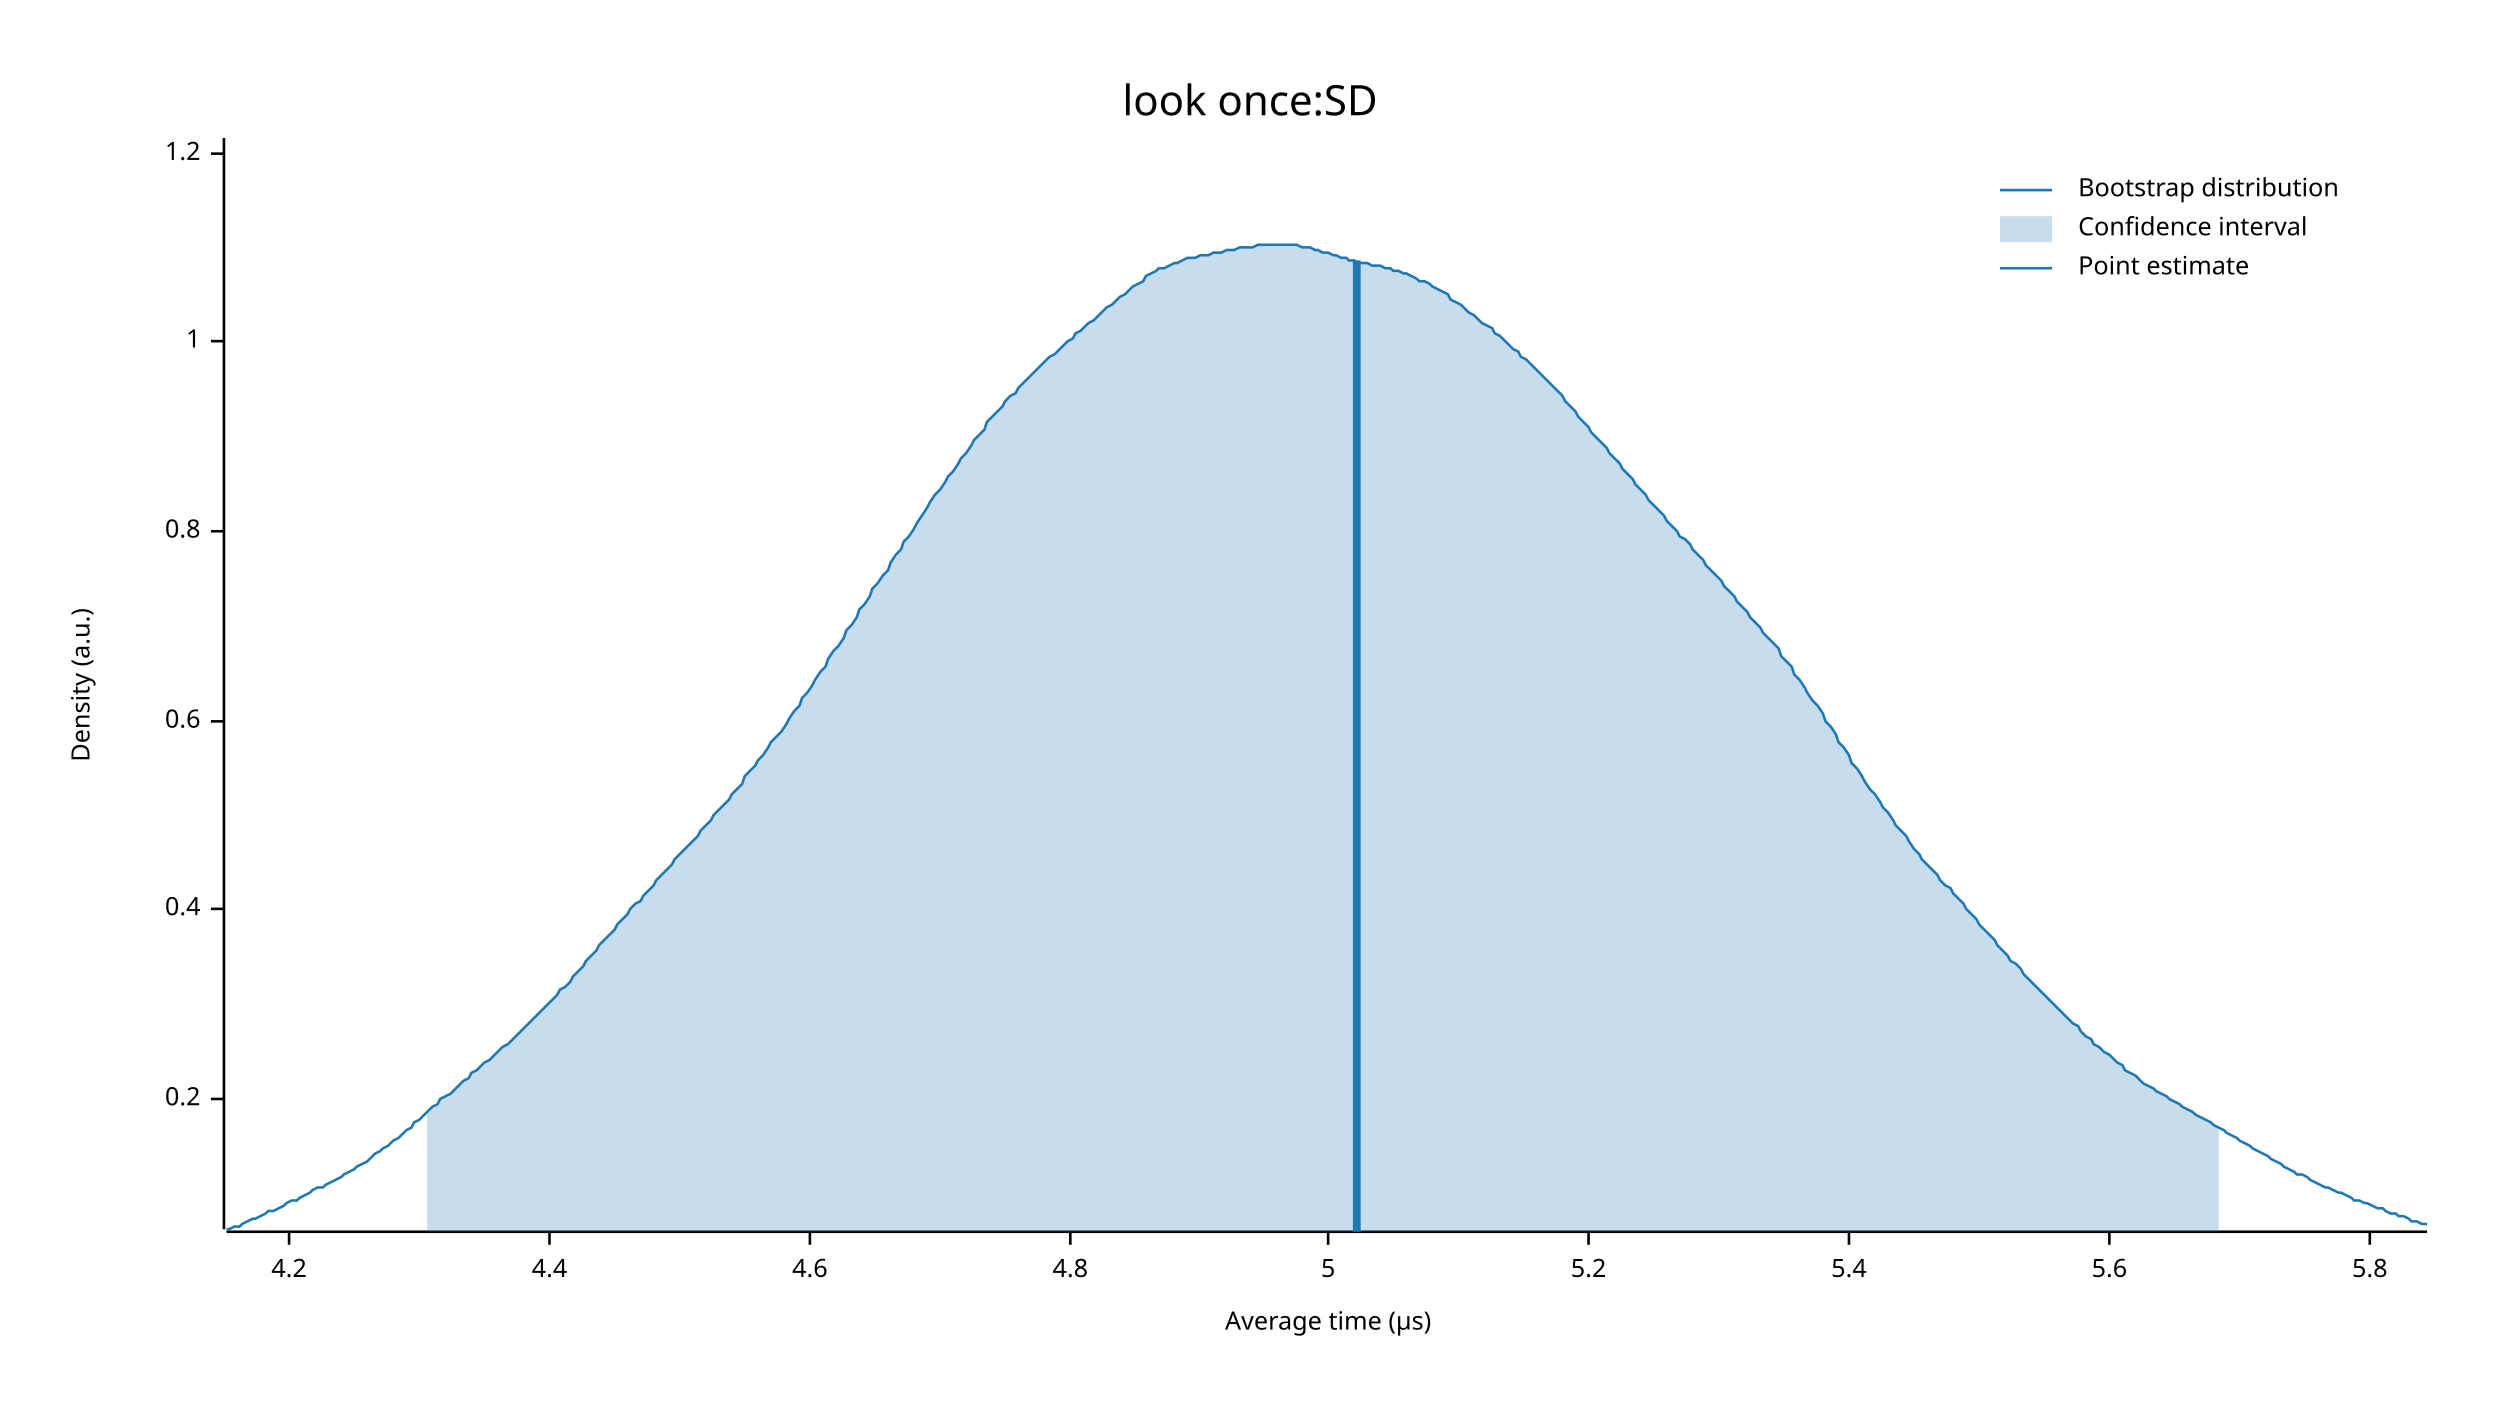
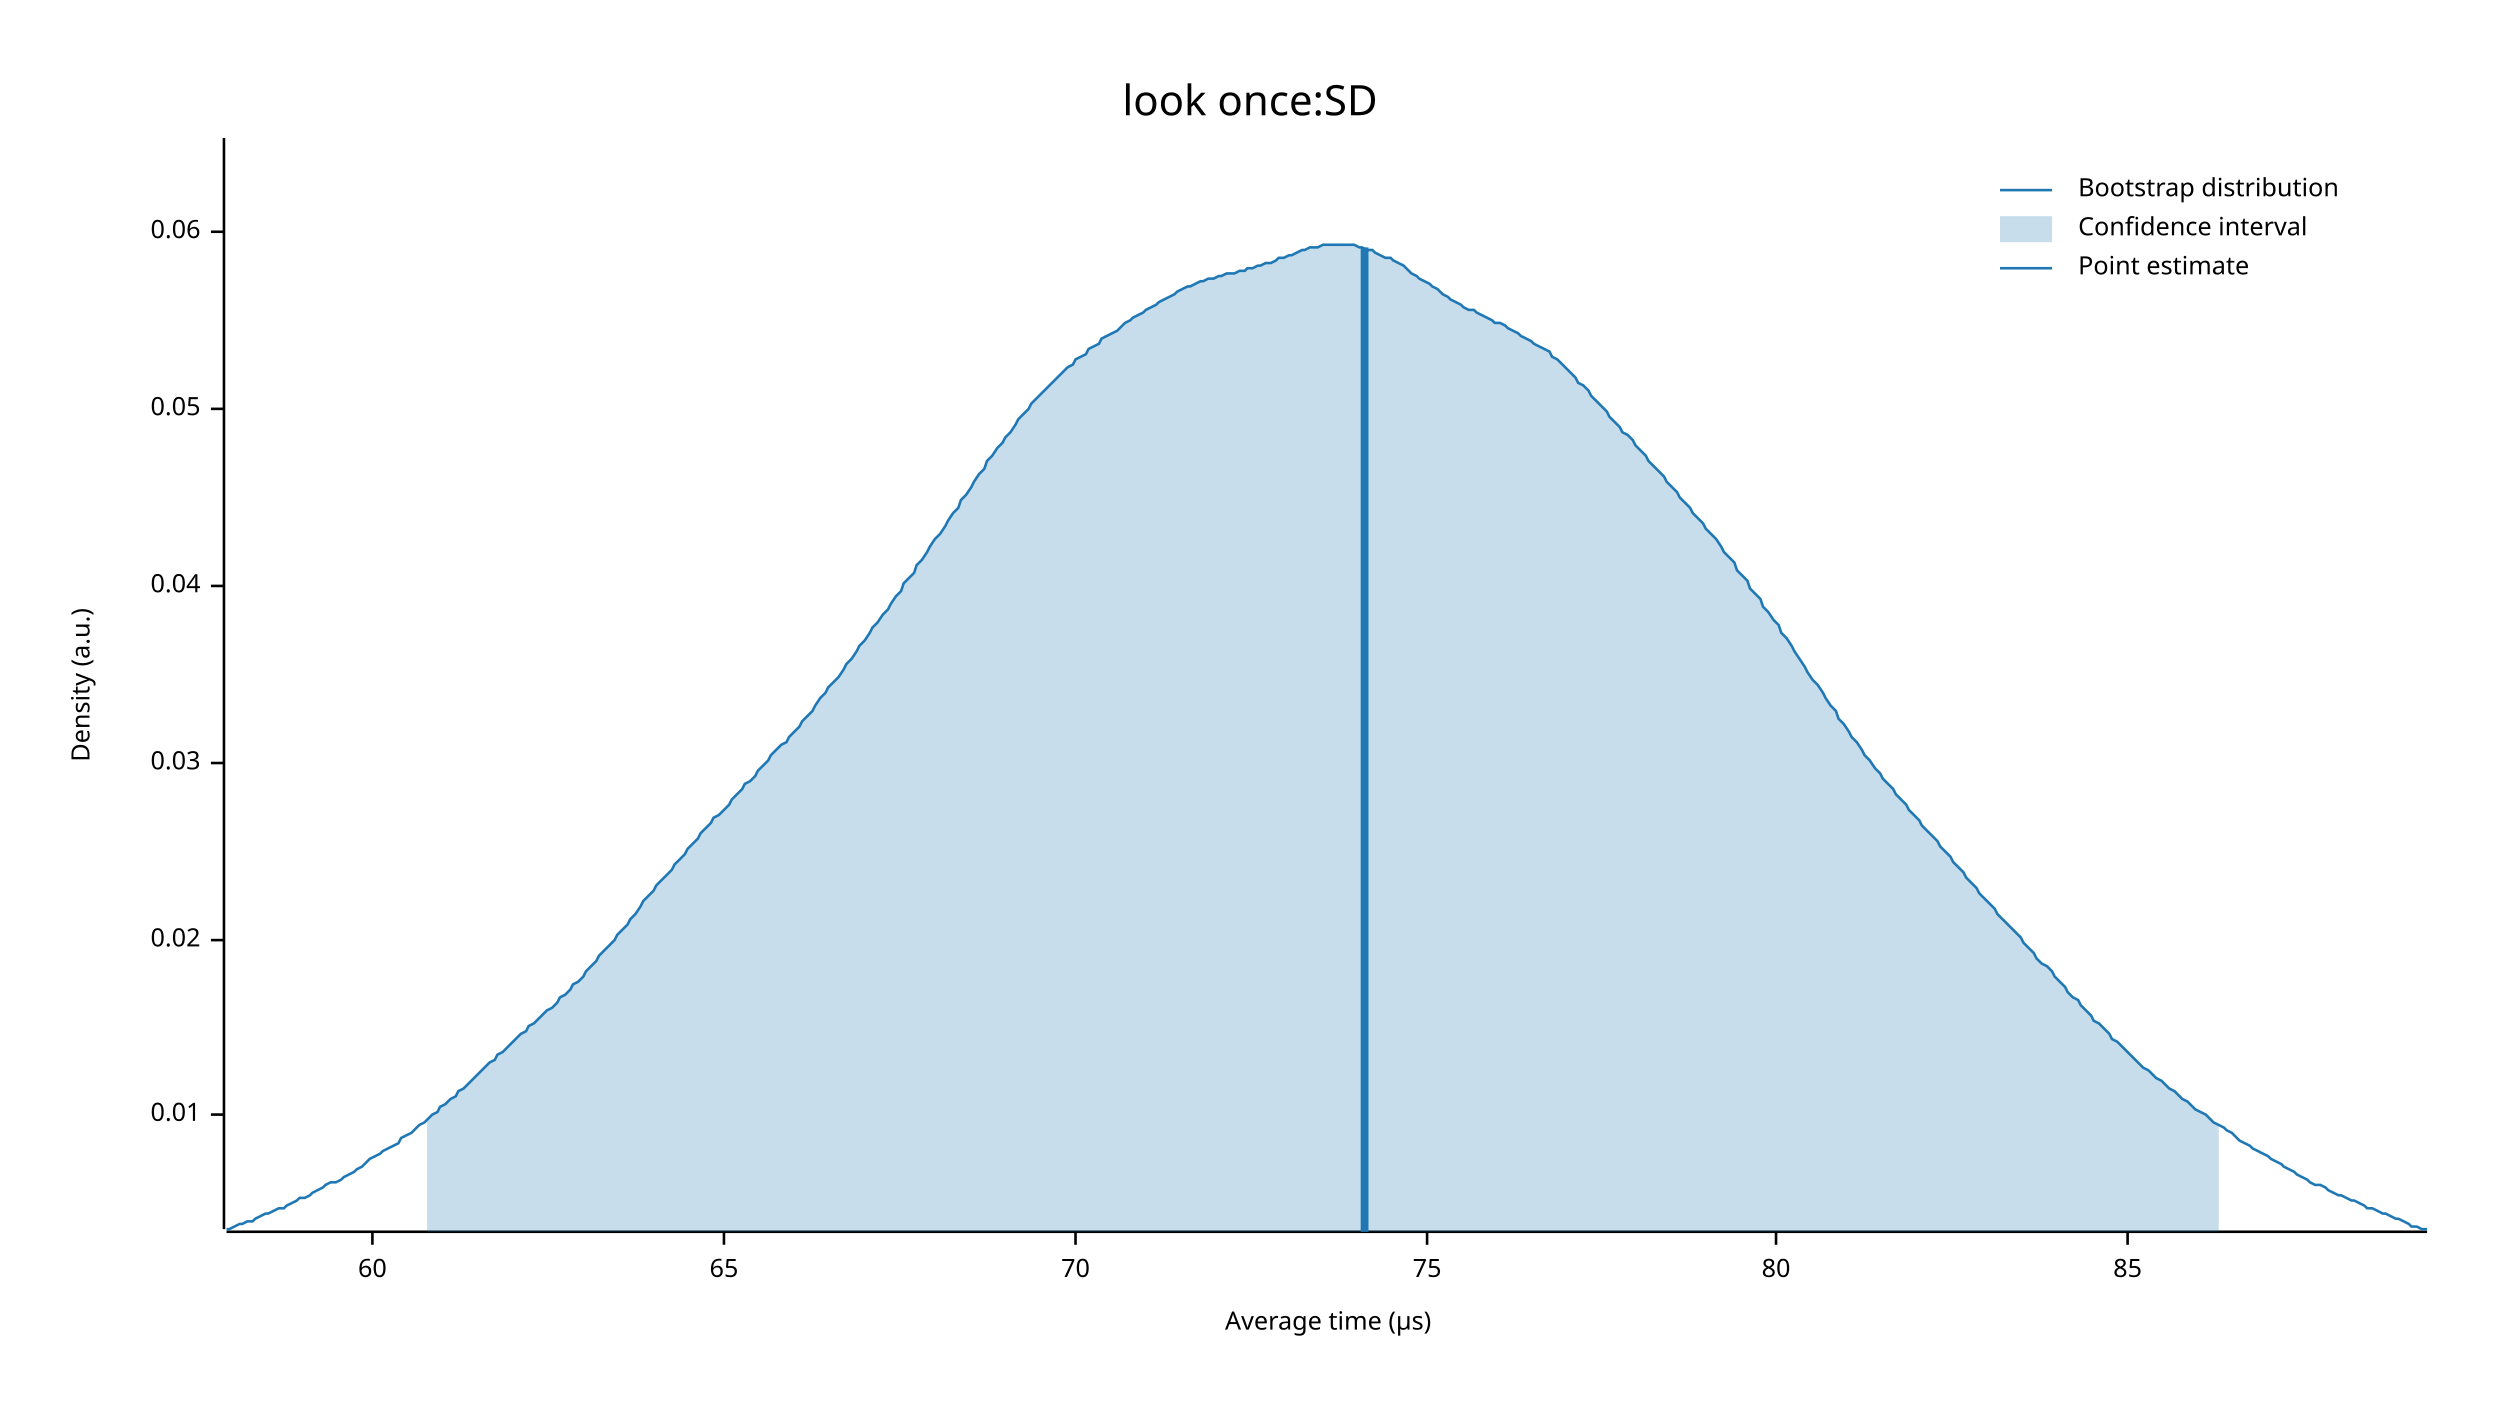
<svg xmlns="http://www.w3.org/2000/svg" width="960" height="540" viewBox="0 0 960 540">
  <text x="480" y="32" dy="0.76em" text-anchor="middle" font-family="sans-serif" font-size="16.129" opacity="1" fill="#000000">
look once:SD
</text>
  <text x="27" y="263" dy="0.76em" text-anchor="middle" font-family="sans-serif" font-size="9.677" opacity="1" fill="#000000" transform="rotate(270, 27, 263)">
Density (a.u.)
</text>
  <text x="510" y="513" dy="-0.5ex" text-anchor="middle" font-family="sans-serif" font-size="9.677" opacity="1" fill="#000000">
Average time (µs)
</text>
  <polyline fill="none" opacity="1" stroke="#000000" stroke-width="1" points="86,53 86,472 " />
-   <text x="77" y="422" dy="0.5ex" text-anchor="end" font-family="sans-serif" font-size="9.677" opacity="1" fill="#000000">
- 0.2
+   <text x="77" y="428" dy="0.5ex" text-anchor="end" font-family="sans-serif" font-size="9.677" opacity="1" fill="#000000">
+ 0.01
</text>
-   <polyline fill="none" opacity="1" stroke="#000000" stroke-width="1" points="81,422 86,422 " />
-   <text x="77" y="349" dy="0.5ex" text-anchor="end" font-family="sans-serif" font-size="9.677" opacity="1" fill="#000000">
- 0.4
+   <polyline fill="none" opacity="1" stroke="#000000" stroke-width="1" points="81,428 86,428 " />
+   <text x="77" y="361" dy="0.5ex" text-anchor="end" font-family="sans-serif" font-size="9.677" opacity="1" fill="#000000">
+ 0.02
</text>
-   <polyline fill="none" opacity="1" stroke="#000000" stroke-width="1" points="81,349 86,349 " />
-   <text x="77" y="277" dy="0.5ex" text-anchor="end" font-family="sans-serif" font-size="9.677" opacity="1" fill="#000000">
- 0.6
+   <polyline fill="none" opacity="1" stroke="#000000" stroke-width="1" points="81,361 86,361 " />
+   <text x="77" y="293" dy="0.5ex" text-anchor="end" font-family="sans-serif" font-size="9.677" opacity="1" fill="#000000">
+ 0.03
</text>
-   <polyline fill="none" opacity="1" stroke="#000000" stroke-width="1" points="81,277 86,277 " />
-   <text x="77" y="204" dy="0.5ex" text-anchor="end" font-family="sans-serif" font-size="9.677" opacity="1" fill="#000000">
- 0.8
+   <polyline fill="none" opacity="1" stroke="#000000" stroke-width="1" points="81,293 86,293 " />
+   <text x="77" y="225" dy="0.5ex" text-anchor="end" font-family="sans-serif" font-size="9.677" opacity="1" fill="#000000">
+ 0.04
</text>
-   <polyline fill="none" opacity="1" stroke="#000000" stroke-width="1" points="81,204 86,204 " />
-   <text x="77" y="131" dy="0.5ex" text-anchor="end" font-family="sans-serif" font-size="9.677" opacity="1" fill="#000000">
- 1
+   <polyline fill="none" opacity="1" stroke="#000000" stroke-width="1" points="81,225 86,225 " />
+   <text x="77" y="157" dy="0.5ex" text-anchor="end" font-family="sans-serif" font-size="9.677" opacity="1" fill="#000000">
+ 0.05
</text>
-   <polyline fill="none" opacity="1" stroke="#000000" stroke-width="1" points="81,131 86,131 " />
-   <text x="77" y="59" dy="0.5ex" text-anchor="end" font-family="sans-serif" font-size="9.677" opacity="1" fill="#000000">
- 1.2
+   <polyline fill="none" opacity="1" stroke="#000000" stroke-width="1" points="81,157 86,157 " />
+   <text x="77" y="89" dy="0.5ex" text-anchor="end" font-family="sans-serif" font-size="9.677" opacity="1" fill="#000000">
+ 0.06
</text>
-   <polyline fill="none" opacity="1" stroke="#000000" stroke-width="1" points="81,59 86,59 " />
+   <polyline fill="none" opacity="1" stroke="#000000" stroke-width="1" points="81,89 86,89 " />
  <polyline fill="none" opacity="1" stroke="#000000" stroke-width="1" points="87,473 932,473 " />
-   <text x="111" y="483" dy="0.76em" text-anchor="middle" font-family="sans-serif" font-size="9.677" opacity="1" fill="#000000">
- 4.2
+   <text x="143" y="483" dy="0.76em" text-anchor="middle" font-family="sans-serif" font-size="9.677" opacity="1" fill="#000000">
+ 60
</text>
-   <polyline fill="none" opacity="1" stroke="#000000" stroke-width="1" points="111,473 111,478 " />
-   <text x="211" y="483" dy="0.76em" text-anchor="middle" font-family="sans-serif" font-size="9.677" opacity="1" fill="#000000">
- 4.4
+   <polyline fill="none" opacity="1" stroke="#000000" stroke-width="1" points="143,473 143,478 " />
+   <text x="278" y="483" dy="0.76em" text-anchor="middle" font-family="sans-serif" font-size="9.677" opacity="1" fill="#000000">
+ 65
</text>
-   <polyline fill="none" opacity="1" stroke="#000000" stroke-width="1" points="211,473 211,478 " />
-   <text x="311" y="483" dy="0.76em" text-anchor="middle" font-family="sans-serif" font-size="9.677" opacity="1" fill="#000000">
- 4.6
+   <polyline fill="none" opacity="1" stroke="#000000" stroke-width="1" points="278,473 278,478 " />
+   <text x="413" y="483" dy="0.76em" text-anchor="middle" font-family="sans-serif" font-size="9.677" opacity="1" fill="#000000">
+ 70
</text>
-   <polyline fill="none" opacity="1" stroke="#000000" stroke-width="1" points="311,473 311,478 " />
-   <text x="411" y="483" dy="0.76em" text-anchor="middle" font-family="sans-serif" font-size="9.677" opacity="1" fill="#000000">
- 4.8
+   <polyline fill="none" opacity="1" stroke="#000000" stroke-width="1" points="413,473 413,478 " />
+   <text x="548" y="483" dy="0.76em" text-anchor="middle" font-family="sans-serif" font-size="9.677" opacity="1" fill="#000000">
+ 75
</text>
-   <polyline fill="none" opacity="1" stroke="#000000" stroke-width="1" points="411,473 411,478 " />
-   <text x="510" y="483" dy="0.76em" text-anchor="middle" font-family="sans-serif" font-size="9.677" opacity="1" fill="#000000">
- 5
+   <polyline fill="none" opacity="1" stroke="#000000" stroke-width="1" points="548,473 548,478 " />
+   <text x="682" y="483" dy="0.76em" text-anchor="middle" font-family="sans-serif" font-size="9.677" opacity="1" fill="#000000">
+ 80
</text>
-   <polyline fill="none" opacity="1" stroke="#000000" stroke-width="1" points="510,473 510,478 " />
-   <text x="610" y="483" dy="0.76em" text-anchor="middle" font-family="sans-serif" font-size="9.677" opacity="1" fill="#000000">
- 5.2
+   <polyline fill="none" opacity="1" stroke="#000000" stroke-width="1" points="682,473 682,478 " />
+   <text x="817" y="483" dy="0.76em" text-anchor="middle" font-family="sans-serif" font-size="9.677" opacity="1" fill="#000000">
+ 85
</text>
-   <polyline fill="none" opacity="1" stroke="#000000" stroke-width="1" points="610,473 610,478 " />
-   <text x="710" y="483" dy="0.76em" text-anchor="middle" font-family="sans-serif" font-size="9.677" opacity="1" fill="#000000">
- 5.4
- </text>
-   <polyline fill="none" opacity="1" stroke="#000000" stroke-width="1" points="710,473 710,478 " />
-   <text x="810" y="483" dy="0.76em" text-anchor="middle" font-family="sans-serif" font-size="9.677" opacity="1" fill="#000000">
- 5.6
- </text>
-   <polyline fill="none" opacity="1" stroke="#000000" stroke-width="1" points="810,473 810,478 " />
-   <text x="910" y="483" dy="0.76em" text-anchor="middle" font-family="sans-serif" font-size="9.677" opacity="1" fill="#000000">
- 5.8
- </text>
-   <polyline fill="none" opacity="1" stroke="#000000" stroke-width="1" points="910,473 910,478 " />
-   <polyline fill="none" opacity="1" stroke="#1F78B4" stroke-width="1" points="87,472 88,472 90,471 92,471 93,470 95,469 97,468 98,468 100,467 102,466 103,465 105,465 107,464 109,463 110,462 112,461 114,461 115,460 117,459 119,458 120,457 122,456 124,456 125,455 127,454 129,453 131,452 132,451 134,450 136,449 137,448 139,447 141,446 142,445 144,443 146,442 147,441 149,440 151,438 153,437 154,436 156,434 158,433 159,431 161,430 163,428 164,427 166,425 168,424 169,422 171,421 173,420 175,418 176,417 178,415 180,414 181,412 183,411 185,409 186,408 188,407 190,405 191,404 193,402 195,401 197,399 198,398 200,396 202,394 203,393 205,391 207,389 208,388 210,386 212,384 214,382 215,380 217,379 219,377 220,375 222,373 224,371 225,369 227,367 229,365 230,363 232,361 234,359 236,357 237,355 239,353 241,351 242,349 244,347 246,346 247,344 249,342 251,340 252,338 254,336 256,334 258,332 259,330 261,328 263,326 264,325 266,323 268,321 269,319 271,317 273,315 274,313 276,311 278,309 280,307 281,305 283,303 285,301 286,298 288,296 290,294 291,292 293,290 295,287 296,285 298,283 300,281 302,278 303,276 305,273 307,271 308,268 310,266 312,263 313,261 315,258 317,256 318,253 320,250 322,248 324,245 325,242 327,240 329,237 330,234 332,232 334,229 335,226 337,224 339,221 341,219 342,216 344,213 346,211 347,208 349,206 351,203 352,201 354,198 356,195 357,193 359,190 361,188 363,185 364,183 366,181 368,178 369,176 371,174 373,171 374,169 376,167 378,165 379,162 381,160 383,158 385,156 386,154 388,152 390,151 391,149 393,147 395,145 396,144 398,142 400,140 401,139 403,137 405,136 407,134 408,133 410,131 412,130 413,128 415,127 417,125 418,124 420,123 422,121 423,120 425,118 427,117 429,115 430,114 432,113 434,111 435,110 437,109 439,108 440,106 442,105 444,104 445,103 447,103 449,102 451,101 452,101 454,100 456,99 457,99 459,99 461,98 462,98 464,98 466,97 468,97 469,97 471,96 473,96 474,96 476,95 478,95 479,95 481,95 483,94 484,94 486,94 488,94 490,94 491,94 493,94 495,94 496,94 498,94 500,95 501,95 503,95 505,96 506,96 508,97 510,97 512,98 513,98 515,99 517,99 518,100 520,100 522,101 523,101 525,101 527,102 528,102 530,102 532,103 534,103 535,104 537,104 539,105 540,105 542,106 544,107 545,108 547,108 549,109 550,110 552,111 554,112 556,113 557,115 559,116 561,117 562,118 564,120 566,121 567,122 569,124 571,125 573,126 574,128 576,129 578,131 579,132 581,134 583,135 584,137 586,138 588,140 589,141 591,143 593,145 595,147 596,148 598,150 600,152 601,154 603,156 605,158 606,160 608,162 610,164 611,166 613,168 615,170 617,172 618,174 620,176 622,178 623,180 625,182 627,184 628,186 630,188 632,190 633,192 635,194 637,196 639,198 640,200 642,202 644,204 645,206 647,207 649,209 650,211 652,213 654,215 655,217 657,219 659,221 661,223 662,225 664,227 666,229 667,231 669,233 671,235 672,237 674,239 676,241 677,243 679,245 681,247 683,249 684,252 686,254 688,256 689,259 691,261 693,264 694,266 696,269 698,271 700,274 701,277 703,279 705,282 706,285 708,287 710,290 711,293 713,295 715,298 716,300 718,303 720,305 722,308 723,310 725,312 727,315 728,317 730,319 732,321 733,323 735,326 737,328 738,330 740,332 742,334 744,336 745,338 747,340 749,341 750,343 752,345 754,347 755,349 757,351 759,353 760,355 762,357 764,359 766,361 767,363 769,365 771,367 772,369 774,370 776,372 777,374 779,376 781,378 782,379 784,381 786,383 788,385 789,386 791,388 793,390 794,391 796,393 798,394 799,396 801,398 803,399 804,401 806,402 808,404 810,405 811,406 813,408 815,409 816,411 818,412 820,413 821,414 823,416 825,417 827,418 828,419 830,420 832,421 833,422 835,423 837,424 838,425 840,426 842,427 843,428 845,429 847,430 849,431 850,432 852,433 854,434 855,435 857,436 859,437 860,438 862,439 864,440 865,441 867,442 869,443 871,444 872,445 874,446 876,447 877,448 879,449 881,450 882,451 884,451 886,452 887,453 889,454 891,455 893,456 894,456 896,457 898,458 899,458 901,459 903,460 904,461 906,461 908,462 909,462 911,463 913,464 915,464 916,465 918,466 920,466 921,467 923,467 925,468 926,469 928,469 930,470 932,470 " />
-   <polygon opacity="0.25" fill="#1F78B4" points="164,427 166,425 168,424 169,422 171,421 173,420 175,418 176,417 178,415 180,414 181,412 183,411 185,409 186,408 188,407 190,405 191,404 193,402 195,401 197,399 198,398 200,396 202,394 203,393 205,391 207,389 208,388 210,386 212,384 214,382 215,380 217,379 219,377 220,375 222,373 224,371 225,369 227,367 229,365 230,363 232,361 234,359 236,357 237,355 239,353 241,351 242,349 244,347 246,346 247,344 249,342 251,340 252,338 254,336 256,334 258,332 259,330 261,328 263,326 264,325 266,323 268,321 269,319 271,317 273,315 274,313 276,311 278,309 280,307 281,305 283,303 285,301 286,298 288,296 290,294 291,292 293,290 295,287 296,285 298,283 300,281 302,278 303,276 305,273 307,271 308,268 310,266 312,263 313,261 315,258 317,256 318,253 320,250 322,248 324,245 325,242 327,240 329,237 330,234 332,232 334,229 335,226 337,224 339,221 341,219 342,216 344,213 346,211 347,208 349,206 351,203 352,201 354,198 356,195 357,193 359,190 361,188 363,185 364,183 366,181 368,178 369,176 371,174 373,171 374,169 376,167 378,165 379,162 381,160 383,158 385,156 386,154 388,152 390,151 391,149 393,147 395,145 396,144 398,142 400,140 401,139 403,137 405,136 407,134 408,133 410,131 412,130 413,128 415,127 417,125 418,124 420,123 422,121 423,120 425,118 427,117 429,115 430,114 432,113 434,111 435,110 437,109 439,108 440,106 442,105 444,104 445,103 447,103 449,102 451,101 452,101 454,100 456,99 457,99 459,99 461,98 462,98 464,98 466,97 468,97 469,97 471,96 473,96 474,96 476,95 478,95 479,95 481,95 483,94 484,94 486,94 488,94 490,94 491,94 493,94 495,94 496,94 498,94 500,95 501,95 503,95 505,96 506,96 508,97 510,97 512,98 513,98 515,99 517,99 518,100 520,100 522,101 523,101 525,101 527,102 528,102 530,102 532,103 534,103 535,104 537,104 539,105 540,105 542,106 544,107 545,108 547,108 549,109 550,110 552,111 554,112 556,113 557,115 559,116 561,117 562,118 564,120 566,121 567,122 569,124 571,125 573,126 574,128 576,129 578,131 579,132 581,134 583,135 584,137 586,138 588,140 589,141 591,143 593,145 595,147 596,148 598,150 600,152 601,154 603,156 605,158 606,160 608,162 610,164 611,166 613,168 615,170 617,172 618,174 620,176 622,178 623,180 625,182 627,184 628,186 630,188 632,190 633,192 635,194 637,196 639,198 640,200 642,202 644,204 645,206 647,207 649,209 650,211 652,213 654,215 655,217 657,219 659,221 661,223 662,225 664,227 666,229 667,231 669,233 671,235 672,237 674,239 676,241 677,243 679,245 681,247 683,249 684,252 686,254 688,256 689,259 691,261 693,264 694,266 696,269 698,271 700,274 701,277 703,279 705,282 706,285 708,287 710,290 711,293 713,295 715,298 716,300 718,303 720,305 722,308 723,310 725,312 727,315 728,317 730,319 732,321 733,323 735,326 737,328 738,330 740,332 742,334 744,336 745,338 747,340 749,341 750,343 752,345 754,347 755,349 757,351 759,353 760,355 762,357 764,359 766,361 767,363 769,365 771,367 772,369 774,370 776,372 777,374 779,376 781,378 782,379 784,381 786,383 788,385 789,386 791,388 793,390 794,391 796,393 798,394 799,396 801,398 803,399 804,401 806,402 808,404 810,405 811,406 813,408 815,409 816,411 818,412 820,413 821,414 823,416 825,417 827,418 828,419 830,420 832,421 833,422 835,423 837,424 838,425 840,426 842,427 843,428 845,429 847,430 849,431 850,432 852,433 852,473 164,473 " />
-   <polyline fill="none" opacity="1" stroke="#1F78B4" stroke-width="3" points="521,473 521,100 " />
+   <polyline fill="none" opacity="1" stroke="#000000" stroke-width="1" points="817,473 817,478 " />
+   <polyline fill="none" opacity="1" stroke="#1F78B4" stroke-width="1" points="87,472 88,472 90,471 92,470 93,470 95,469 97,469 98,468 100,467 102,466 103,466 105,465 107,464 109,464 110,463 112,462 114,461 115,460 117,460 119,459 120,458 122,457 124,456 125,455 127,454 129,454 131,453 132,452 134,451 136,450 137,449 139,448 141,446 142,445 144,444 146,443 147,442 149,441 151,440 153,439 154,437 156,436 158,435 159,434 161,432 163,431 164,430 166,428 168,427 169,425 171,424 173,422 175,421 176,419 178,418 180,416 181,415 183,413 185,411 186,410 188,408 190,407 191,405 193,404 195,402 197,400 198,399 200,397 202,396 203,394 205,393 207,391 208,390 210,388 212,387 214,385 215,383 217,382 219,380 220,378 222,377 224,375 225,373 227,371 229,369 230,367 232,365 234,363 236,361 237,359 239,357 241,355 242,353 244,351 246,348 247,346 249,344 251,342 252,340 254,338 256,336 258,334 259,332 261,330 263,328 264,326 266,324 268,322 269,320 271,318 273,316 274,314 276,313 278,311 280,309 281,307 283,305 285,303 286,301 288,300 290,298 291,296 293,294 295,292 296,290 298,288 300,286 302,285 303,283 305,281 307,279 308,277 310,275 312,273 313,271 315,268 317,266 318,264 320,262 322,260 324,257 325,255 327,253 329,250 330,248 332,246 334,243 335,241 337,239 339,236 341,234 342,232 344,229 346,227 347,224 349,222 351,220 352,217 354,215 356,212 357,210 359,207 361,205 363,202 364,200 366,197 368,195 369,192 371,190 373,187 374,185 376,182 378,180 379,177 381,175 383,172 385,170 386,168 388,166 390,163 391,161 393,159 395,157 396,155 398,153 400,151 401,150 403,148 405,146 407,144 408,143 410,141 412,140 413,138 415,137 417,136 418,134 420,133 422,132 423,130 425,129 427,128 429,127 430,126 432,124 434,123 435,122 437,121 439,120 440,119 442,118 444,117 445,116 447,115 449,114 451,113 452,112 454,111 456,110 457,110 459,109 461,108 462,108 464,107 466,107 468,106 469,106 471,105 473,105 474,105 476,104 478,104 479,103 481,103 483,102 484,102 486,101 488,101 490,100 491,99 493,99 495,98 496,98 498,97 500,96 501,96 503,95 505,95 506,95 508,94 510,94 512,94 513,94 515,94 517,94 518,94 520,94 522,95 523,95 525,96 527,96 528,97 530,98 532,99 534,99 535,100 537,101 539,102 540,103 542,105 544,106 545,107 547,108 549,109 550,110 552,111 554,113 556,114 557,115 559,116 561,117 562,118 564,119 566,119 567,120 569,121 571,122 573,123 574,124 576,124 578,125 579,126 581,127 583,128 584,129 586,130 588,131 589,132 591,133 593,134 595,135 596,137 598,138 600,140 601,141 603,143 605,145 606,147 608,148 610,150 611,152 613,154 615,156 617,158 618,160 620,162 622,164 623,166 625,167 627,169 628,171 630,173 632,175 633,177 635,179 637,181 639,183 640,185 642,187 644,189 645,191 647,193 649,195 650,197 652,199 654,201 655,203 657,205 659,207 661,210 662,212 664,214 666,216 667,219 669,221 671,223 672,226 674,228 676,230 677,233 679,235 681,238 683,240 684,243 686,245 688,248 689,250 691,253 693,256 694,258 696,261 698,263 700,266 701,268 703,271 705,273 706,276 708,278 710,281 711,283 713,285 715,288 716,290 718,292 720,295 722,297 723,299 725,301 727,303 728,305 730,307 732,309 733,311 735,313 737,315 738,317 740,319 742,321 744,323 745,325 747,327 749,329 750,331 752,333 754,335 755,337 757,339 759,341 760,343 762,345 764,347 766,349 767,351 769,353 771,355 772,356 774,358 776,360 777,362 779,364 781,366 782,368 784,370 786,371 788,373 789,375 791,377 793,379 794,381 796,383 798,384 799,386 801,388 803,390 804,392 806,393 808,395 810,397 811,399 813,400 815,402 816,403 818,405 820,407 821,408 823,410 825,411 827,413 828,414 830,415 832,417 833,418 835,419 837,421 838,422 840,423 842,425 843,426 845,427 847,428 849,430 850,431 852,432 854,433 855,434 857,435 859,437 860,438 862,439 864,440 865,441 867,442 869,443 871,444 872,445 874,446 876,447 877,448 879,449 881,450 882,451 884,452 886,453 887,454 889,455 891,455 893,456 894,457 896,458 898,459 899,459 901,460 903,461 904,461 906,462 908,463 909,464 911,464 913,465 915,466 916,466 918,467 920,468 921,468 923,469 925,470 926,471 928,471 930,472 932,472 " />
+   <polygon opacity="0.25" fill="#1F78B4" points="164,430 166,428 168,427 169,425 171,424 173,422 175,421 176,419 178,418 180,416 181,415 183,413 185,411 186,410 188,408 190,407 191,405 193,404 195,402 197,400 198,399 200,397 202,396 203,394 205,393 207,391 208,390 210,388 212,387 214,385 215,383 217,382 219,380 220,378 222,377 224,375 225,373 227,371 229,369 230,367 232,365 234,363 236,361 237,359 239,357 241,355 242,353 244,351 246,348 247,346 249,344 251,342 252,340 254,338 256,336 258,334 259,332 261,330 263,328 264,326 266,324 268,322 269,320 271,318 273,316 274,314 276,313 278,311 280,309 281,307 283,305 285,303 286,301 288,300 290,298 291,296 293,294 295,292 296,290 298,288 300,286 302,285 303,283 305,281 307,279 308,277 310,275 312,273 313,271 315,268 317,266 318,264 320,262 322,260 324,257 325,255 327,253 329,250 330,248 332,246 334,243 335,241 337,239 339,236 341,234 342,232 344,229 346,227 347,224 349,222 351,220 352,217 354,215 356,212 357,210 359,207 361,205 363,202 364,200 366,197 368,195 369,192 371,190 373,187 374,185 376,182 378,180 379,177 381,175 383,172 385,170 386,168 388,166 390,163 391,161 393,159 395,157 396,155 398,153 400,151 401,150 403,148 405,146 407,144 408,143 410,141 412,140 413,138 415,137 417,136 418,134 420,133 422,132 423,130 425,129 427,128 429,127 430,126 432,124 434,123 435,122 437,121 439,120 440,119 442,118 444,117 445,116 447,115 449,114 451,113 452,112 454,111 456,110 457,110 459,109 461,108 462,108 464,107 466,107 468,106 469,106 471,105 473,105 474,105 476,104 478,104 479,103 481,103 483,102 484,102 486,101 488,101 490,100 491,99 493,99 495,98 496,98 498,97 500,96 501,96 503,95 505,95 506,95 508,94 510,94 512,94 513,94 515,94 517,94 518,94 520,94 522,95 523,95 525,96 527,96 528,97 530,98 532,99 534,99 535,100 537,101 539,102 540,103 542,105 544,106 545,107 547,108 549,109 550,110 552,111 554,113 556,114 557,115 559,116 561,117 562,118 564,119 566,119 567,120 569,121 571,122 573,123 574,124 576,124 578,125 579,126 581,127 583,128 584,129 586,130 588,131 589,132 591,133 593,134 595,135 596,137 598,138 600,140 601,141 603,143 605,145 606,147 608,148 610,150 611,152 613,154 615,156 617,158 618,160 620,162 622,164 623,166 625,167 627,169 628,171 630,173 632,175 633,177 635,179 637,181 639,183 640,185 642,187 644,189 645,191 647,193 649,195 650,197 652,199 654,201 655,203 657,205 659,207 661,210 662,212 664,214 666,216 667,219 669,221 671,223 672,226 674,228 676,230 677,233 679,235 681,238 683,240 684,243 686,245 688,248 689,250 691,253 693,256 694,258 696,261 698,263 700,266 701,268 703,271 705,273 706,276 708,278 710,281 711,283 713,285 715,288 716,290 718,292 720,295 722,297 723,299 725,301 727,303 728,305 730,307 732,309 733,311 735,313 737,315 738,317 740,319 742,321 744,323 745,325 747,327 749,329 750,331 752,333 754,335 755,337 757,339 759,341 760,343 762,345 764,347 766,349 767,351 769,353 771,355 772,356 774,358 776,360 777,362 779,364 781,366 782,368 784,370 786,371 788,373 789,375 791,377 793,379 794,381 796,383 798,384 799,386 801,388 803,390 804,392 806,393 808,395 810,397 811,399 813,400 815,402 816,403 818,405 820,407 821,408 823,410 825,411 827,413 828,414 830,415 832,417 833,418 835,419 837,421 838,422 840,423 842,425 843,426 845,427 847,428 849,430 850,431 852,432 852,473 164,473 " />
+   <polyline fill="none" opacity="1" stroke="#1F78B4" stroke-width="3" points="524,473 524,95 " />
  <text x="798" y="68" dy="0.76em" text-anchor="start" font-family="sans-serif" font-size="9.677" opacity="1" fill="#000000">
Bootstrap distribution
</text>
  <text x="798" y="83" dy="0.76em" text-anchor="start" font-family="sans-serif" font-size="9.677" opacity="1" fill="#000000">
Confidence interval
</text>
  <text x="798" y="98" dy="0.76em" text-anchor="start" font-family="sans-serif" font-size="9.677" opacity="1" fill="#000000">
Point estimate
</text>
  <polyline fill="none" opacity="1" stroke="#1F78B4" stroke-width="1" points="768,73 788,73 " />
  <rect x="768" y="83" width="20" height="10" opacity="0.25" fill="#1F78B4" stroke="none" />
  <polyline fill="none" opacity="1" stroke="#1F78B4" stroke-width="1" points="768,103 788,103 " />
</svg>
